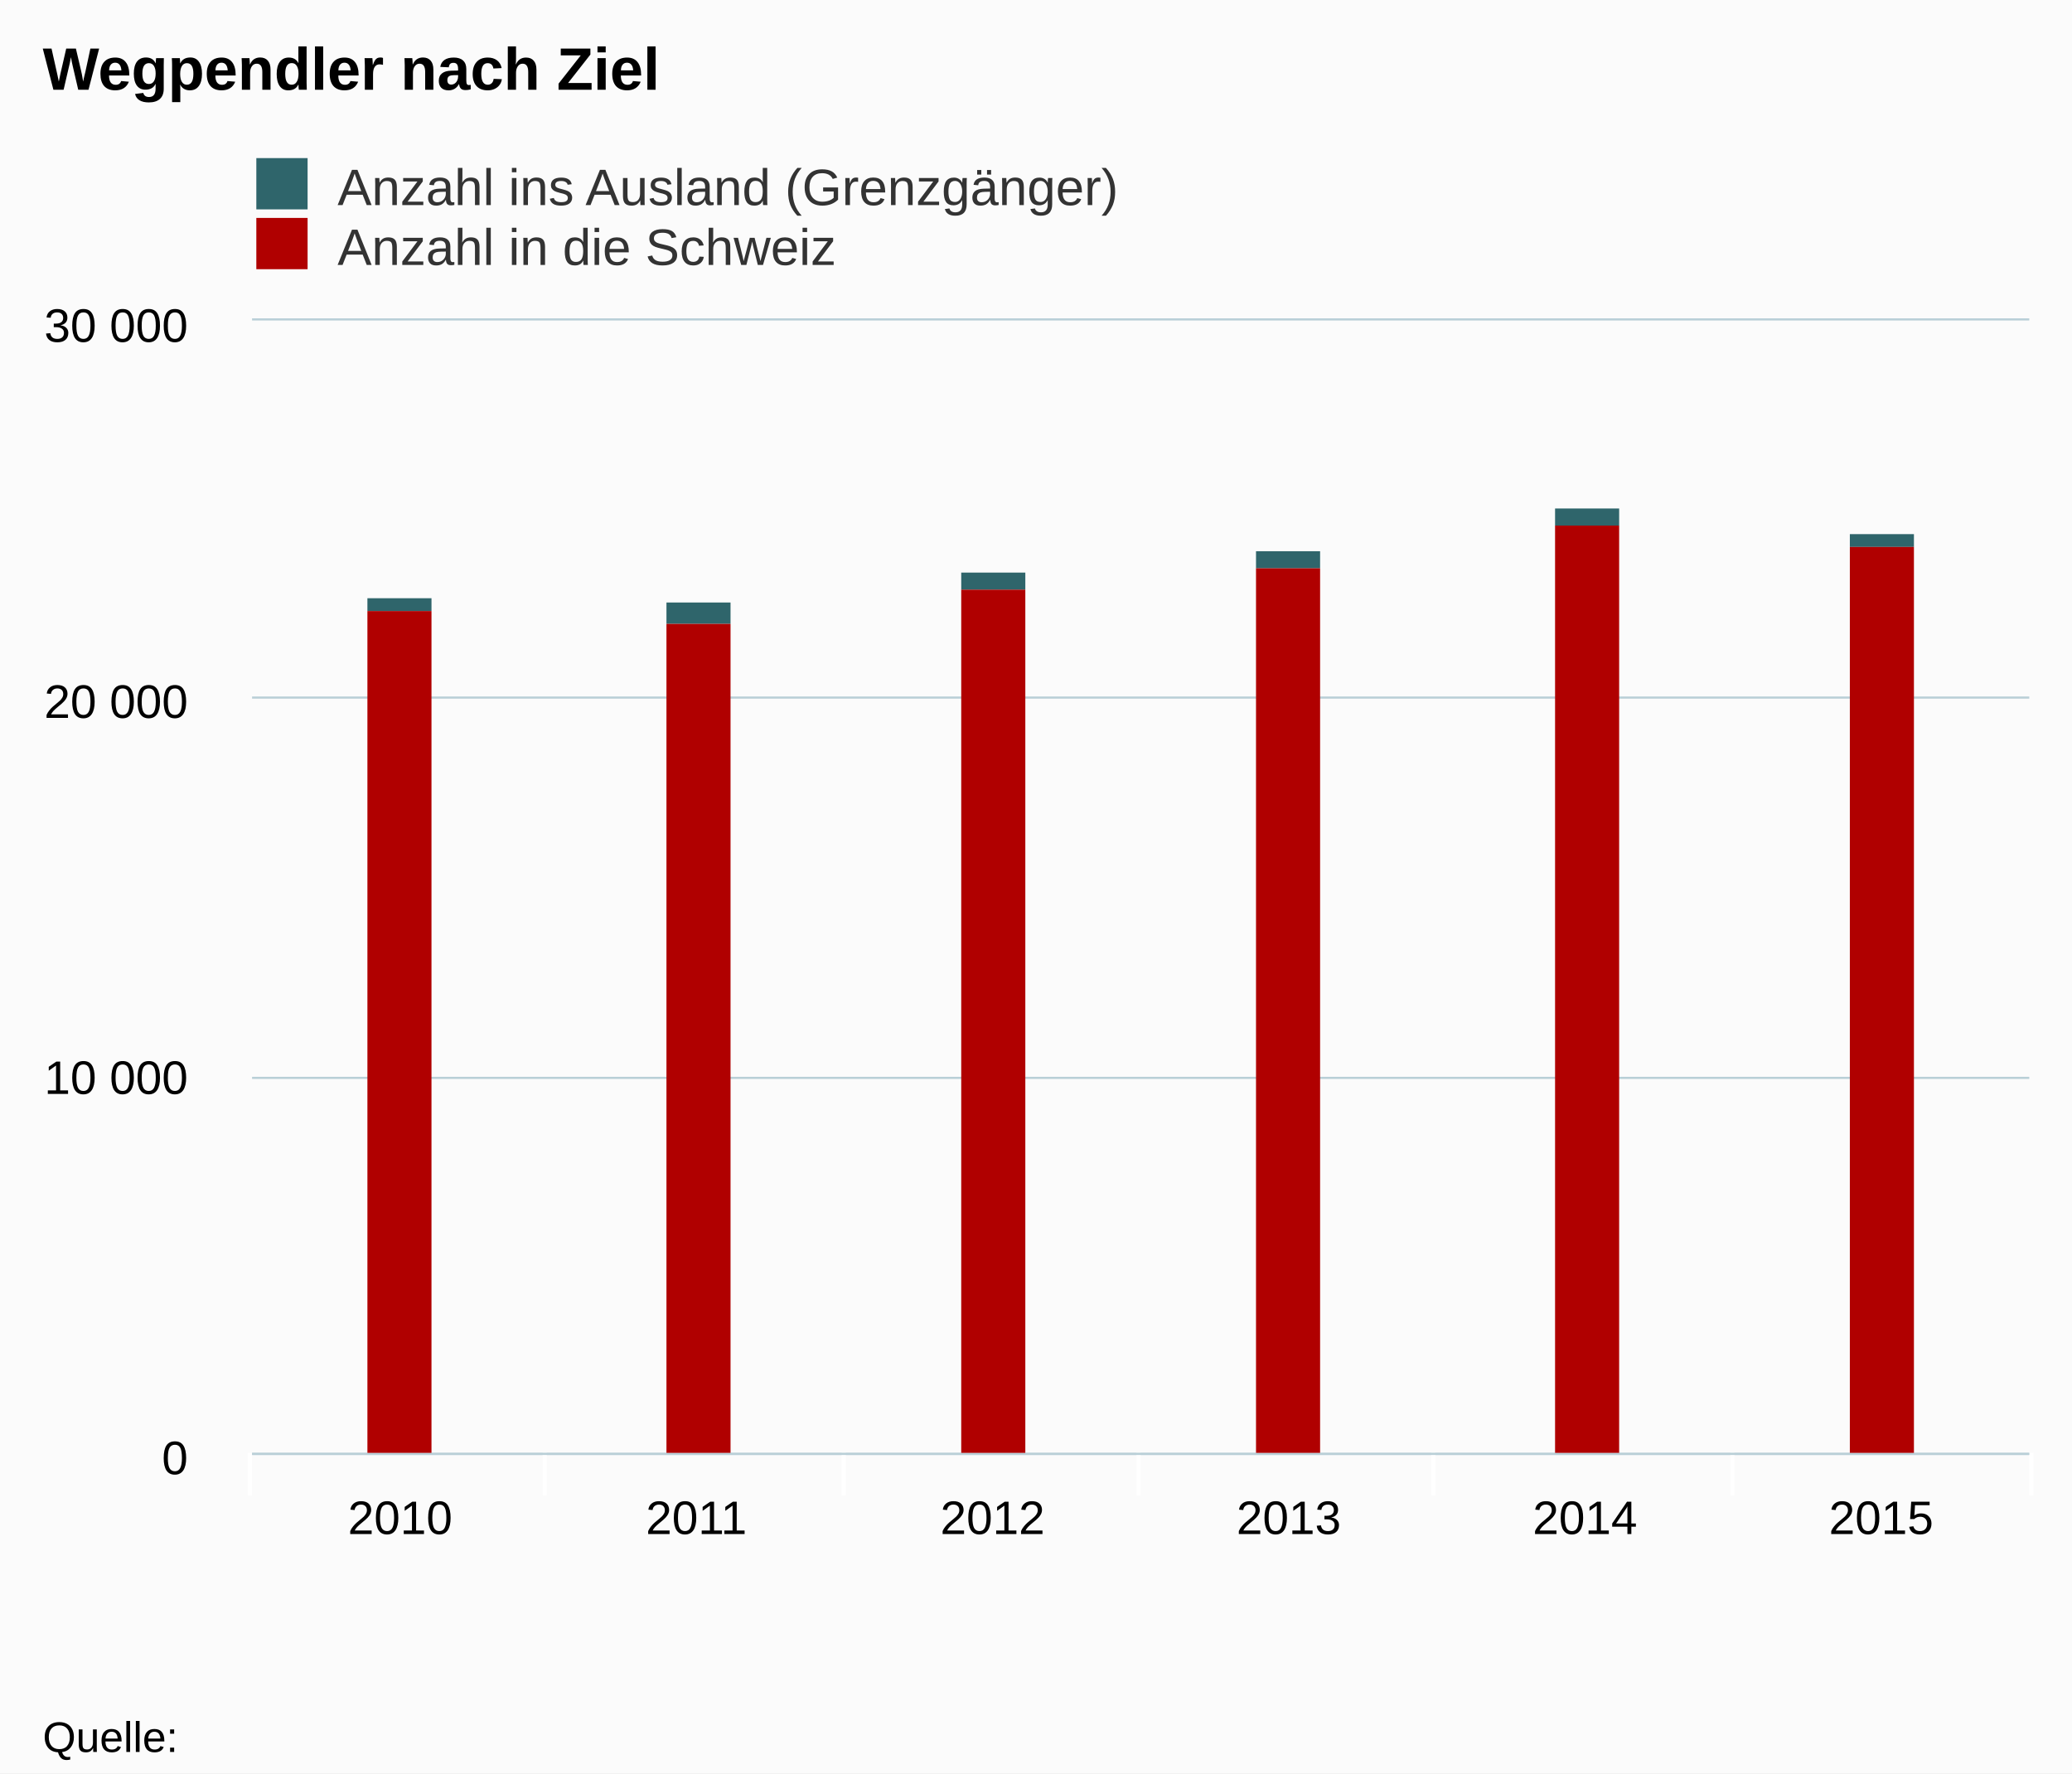
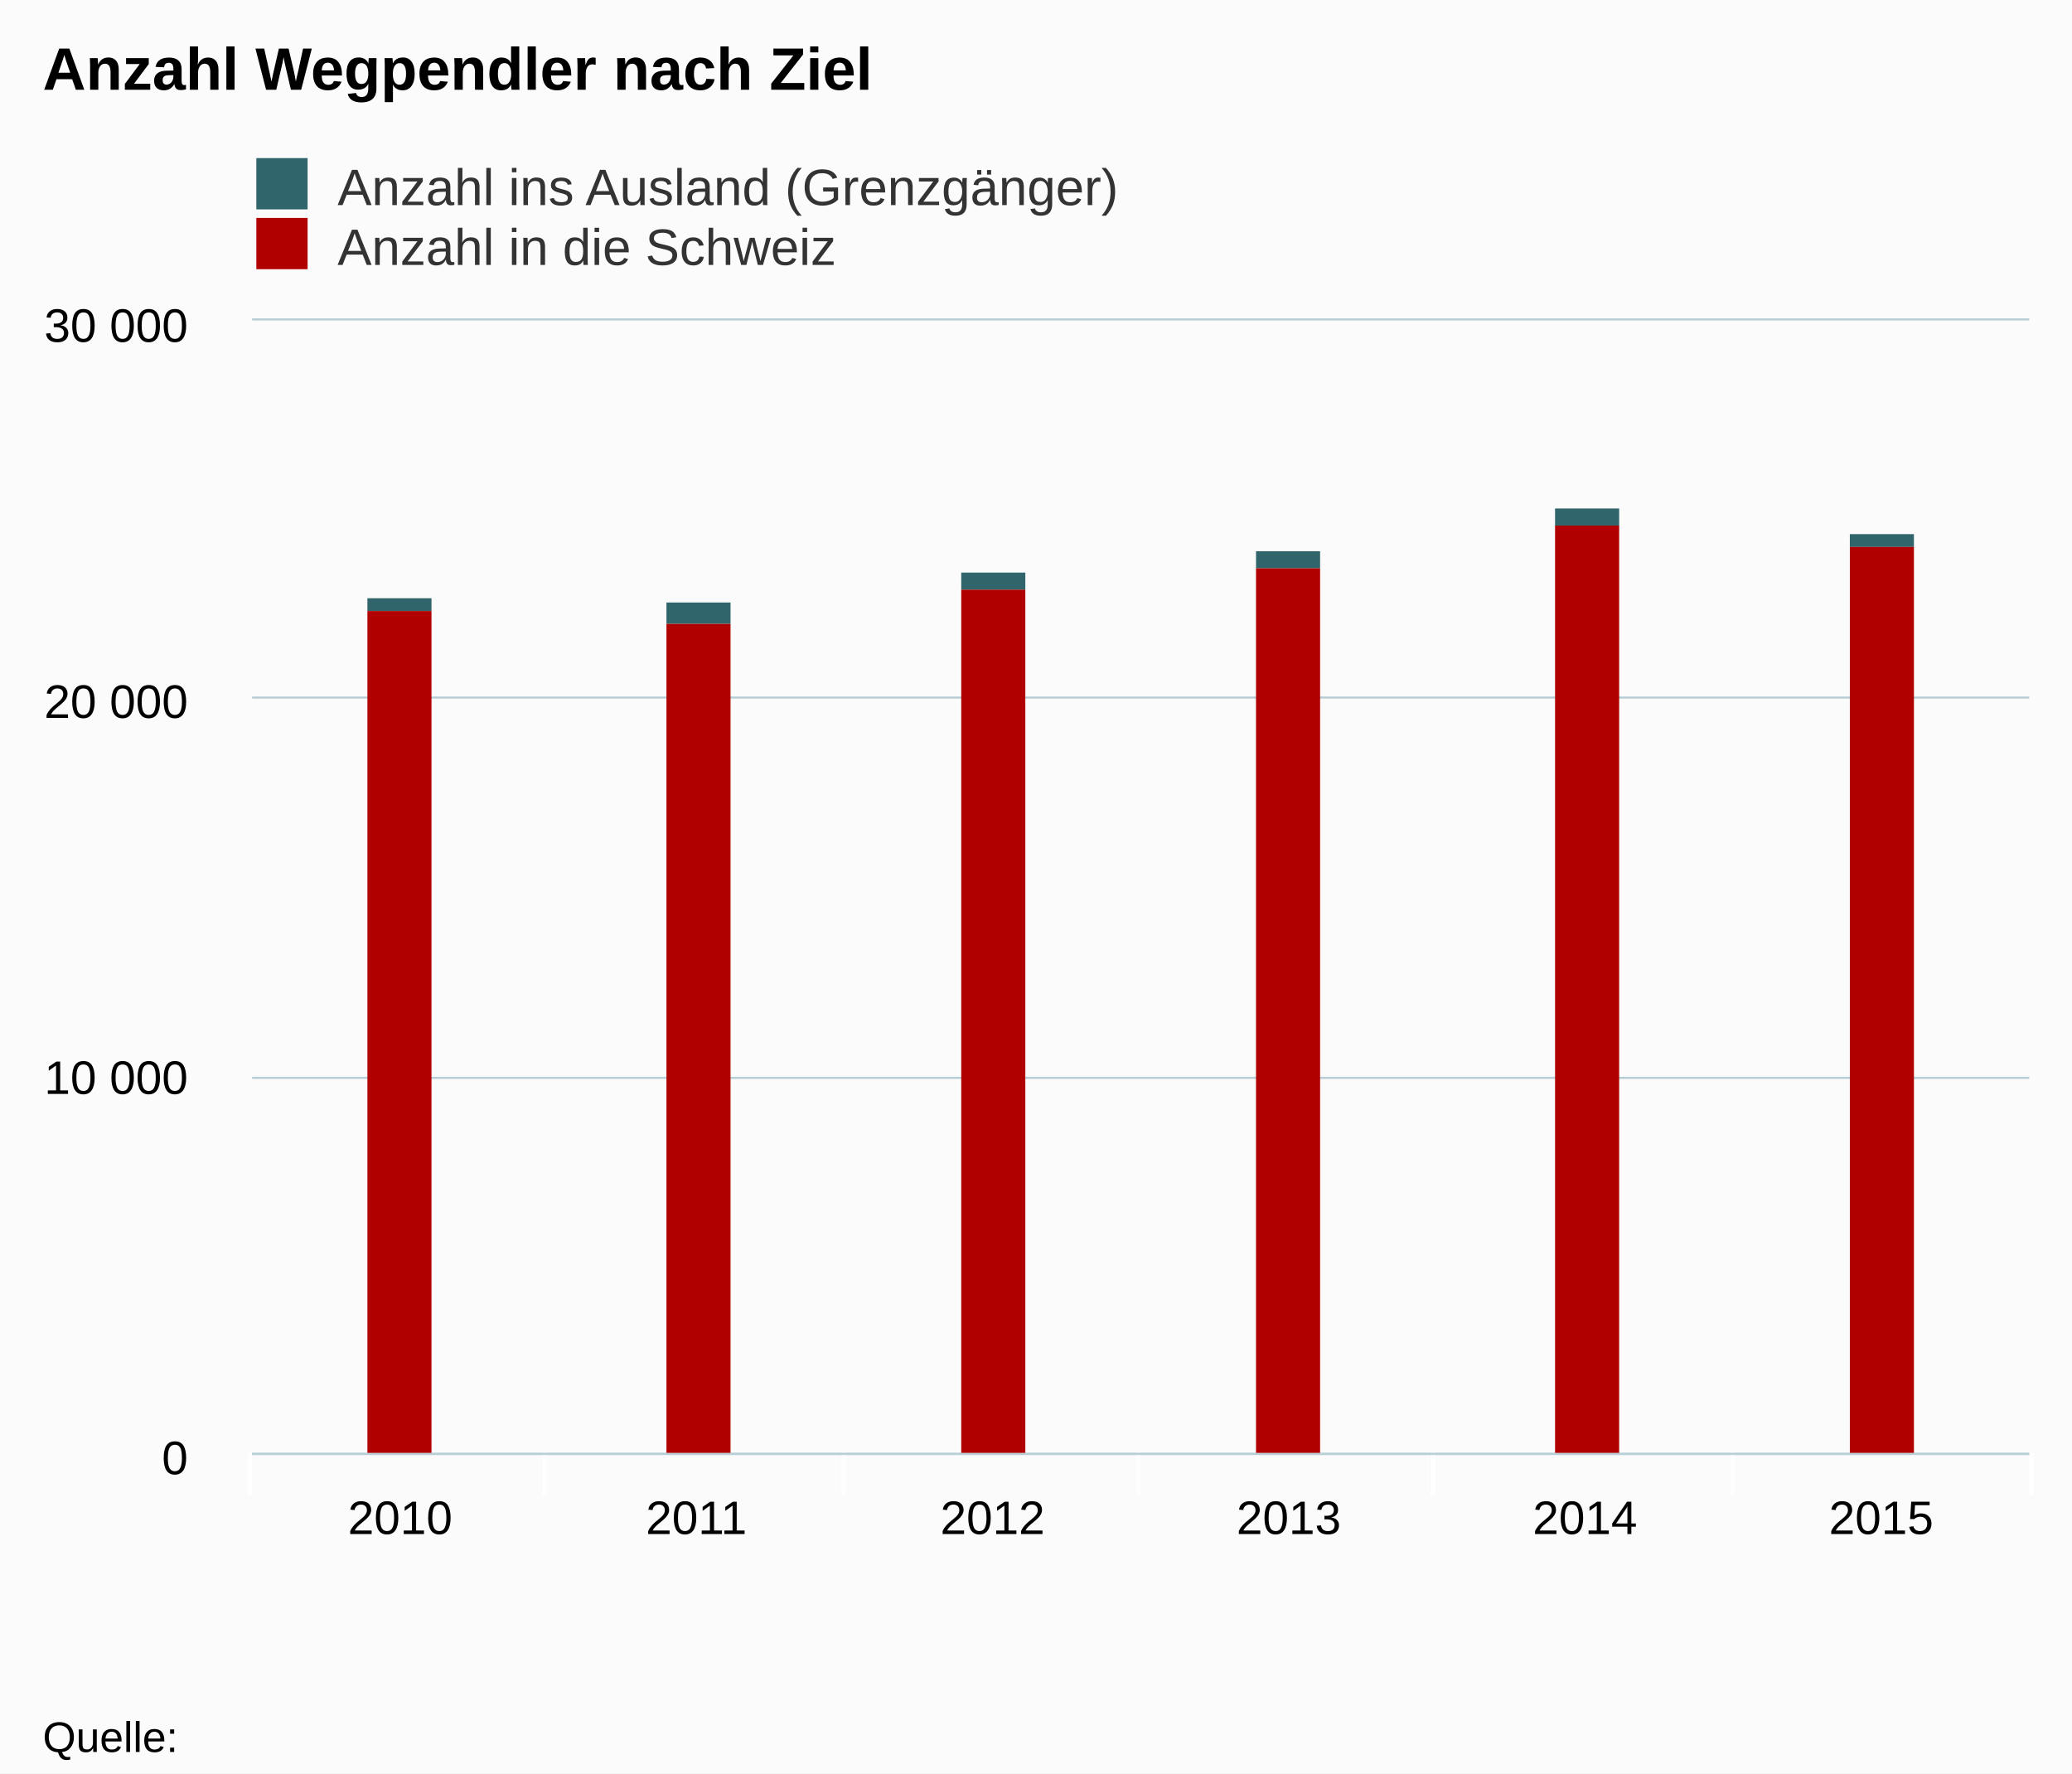
<svg xmlns="http://www.w3.org/2000/svg" class="highcharts-root" viewBox="0 0 485 415" font-family="Arial" font-size="12">
  <defs>
    <clipPath id="a">
      <path fill="none" d="M0 0h416v265H0z" />
    </clipPath>
  </defs>
  <rect fill="#fbfbfb" class="highcharts-background" width="485" height="415" rx="0" ry="0" />
  <path fill="none" class="highcharts-plot-background" d="M59 75h416v265H59z" />
  <g class="highcharts-grid highcharts-xaxis-grid">
    <path fill="none" class="highcharts-grid-line" d="M127.5 75v265m70-265v265m69-265v265m69-265v265m70-265v265m69-265v265M58.5 75v265" />
  </g>
  <g class="highcharts-grid highcharts-yaxis-grid">
    <path fill="none" stroke="#B9CFD7" stroke-width=".5" class="highcharts-grid-line" d="M59 340.25h416m-416-88h416m-416-89h416M59 74.75h416" />
  </g>
  <path fill="none" class="highcharts-plot-border" d="M59 75h416v265H59z" />
  <g class="highcharts-axis highcharts-xaxis">
    <path fill="none" class="highcharts-tick" stroke="#FFF" d="M127.5 340v10m70-10v10m69-10v10m69-10v10m70-10v10m70-10v10m-417-10v10" />
    <path fill="none" class="highcharts-axis-line" stroke="#B9CFD7" stroke-width=".5" d="M59 340.25h416" />
  </g>
  <g class="highcharts-axis highcharts-yaxis">
    <path fill="none" class="highcharts-axis-line" d="M59 75v265" />
  </g>
  <g class="highcharts-series-group">
    <g class="highcharts-series highcharts-series-0 highcharts-column-series highcharts-color-undefined highcharts-tracker" transform="translate(59 75)" clip-path="url(#a)">
      <path fill="#2f656b" class="highcharts-point" d="M27 65h15v3H27zm70 1h15v5H97zm69-7h15v4h-15zm69-5h15v4h-15zm70-10h15v4h-15zm69 6h15v3h-15z" />
    </g>
    <g class="highcharts-series highcharts-series-1 highcharts-column-series highcharts-color-undefined highcharts-tracker" transform="translate(59 75)" clip-path="url(#a)">
      <path fill="#b00000" class="highcharts-point" d="M27 68h15v198H27zm70 3h15v195H97zm69-8h15v203h-15zm69-5h15v208h-15zm70-10h15v218h-15zm69 5h15v213h-15z" />
    </g>
  </g>
  <text x="10" class="highcharts-title" y="21" color="#000" font-size="14" font-weight="700">
-     <tspan>Wegpendler nach Ziel</tspan>
+     <tspan>Anzahl Wegpendler nach Ziel</tspan>
  </text>
  <g class="highcharts-legend" transform="translate(50 30)">
    <rect fill="none" class="highcharts-legend-box" rx="0" ry="0" width="208" height="39" />
    <g class="highcharts-legend-item highcharts-column-series highcharts-color-undefined highcharts-series-0">
      <text x="21" y="15" color="#333" font-weight="400" cursor="pointer" fill="#333" transform="translate(8 3)">
        <tspan>Anzahl ins Ausland (Grenzgänger)</tspan>
      </text>
      <path fill="#2f656b" class="highcharts-point" d="M10 7h12v12H10z" />
    </g>
    <g class="highcharts-legend-item highcharts-column-series highcharts-color-undefined highcharts-series-1">
      <text x="21" y="15" color="#333" font-weight="400" cursor="pointer" fill="#333" transform="translate(8 17)">
        <tspan>Anzahl in die Schweiz</tspan>
      </text>
      <path fill="#b00000" class="highcharts-point" d="M10 21h12v12H10z" />
    </g>
  </g>
  <g class="highcharts-axis-labels highcharts-xaxis-labels" text-anchor="middle" color="#000" cursor="default" font-size="11">
    <text x="93.667" y="359">
            2010
        </text>
    <text x="163" y="359">
            2011
        </text>
    <text x="232.333" y="359">
            2012
        </text>
    <text x="301.667" y="359">
            2013
        </text>
    <text x="371" y="359">
            2014
        </text>
    <text x="440.333" y="359">
            2015
        </text>
  </g>
  <g class="highcharts-axis-labels highcharts-yaxis-labels" text-anchor="end" color="#000" cursor="default" font-size="11">
    <text x="44" y="345">
      <tspan>0</tspan>
    </text>
    <text x="44" y="256">
      <tspan>10 000</tspan>
    </text>
    <text x="44" y="168">
      <tspan>20 000</tspan>
    </text>
    <text x="44" y="80">
      <tspan>30 000</tspan>
    </text>
  </g>
  <text x="10" class="highcharts-credits" y="410" cursor="default" color="#000" font-size="10">
    <tspan>Quelle:</tspan>
  </text>
</svg>
